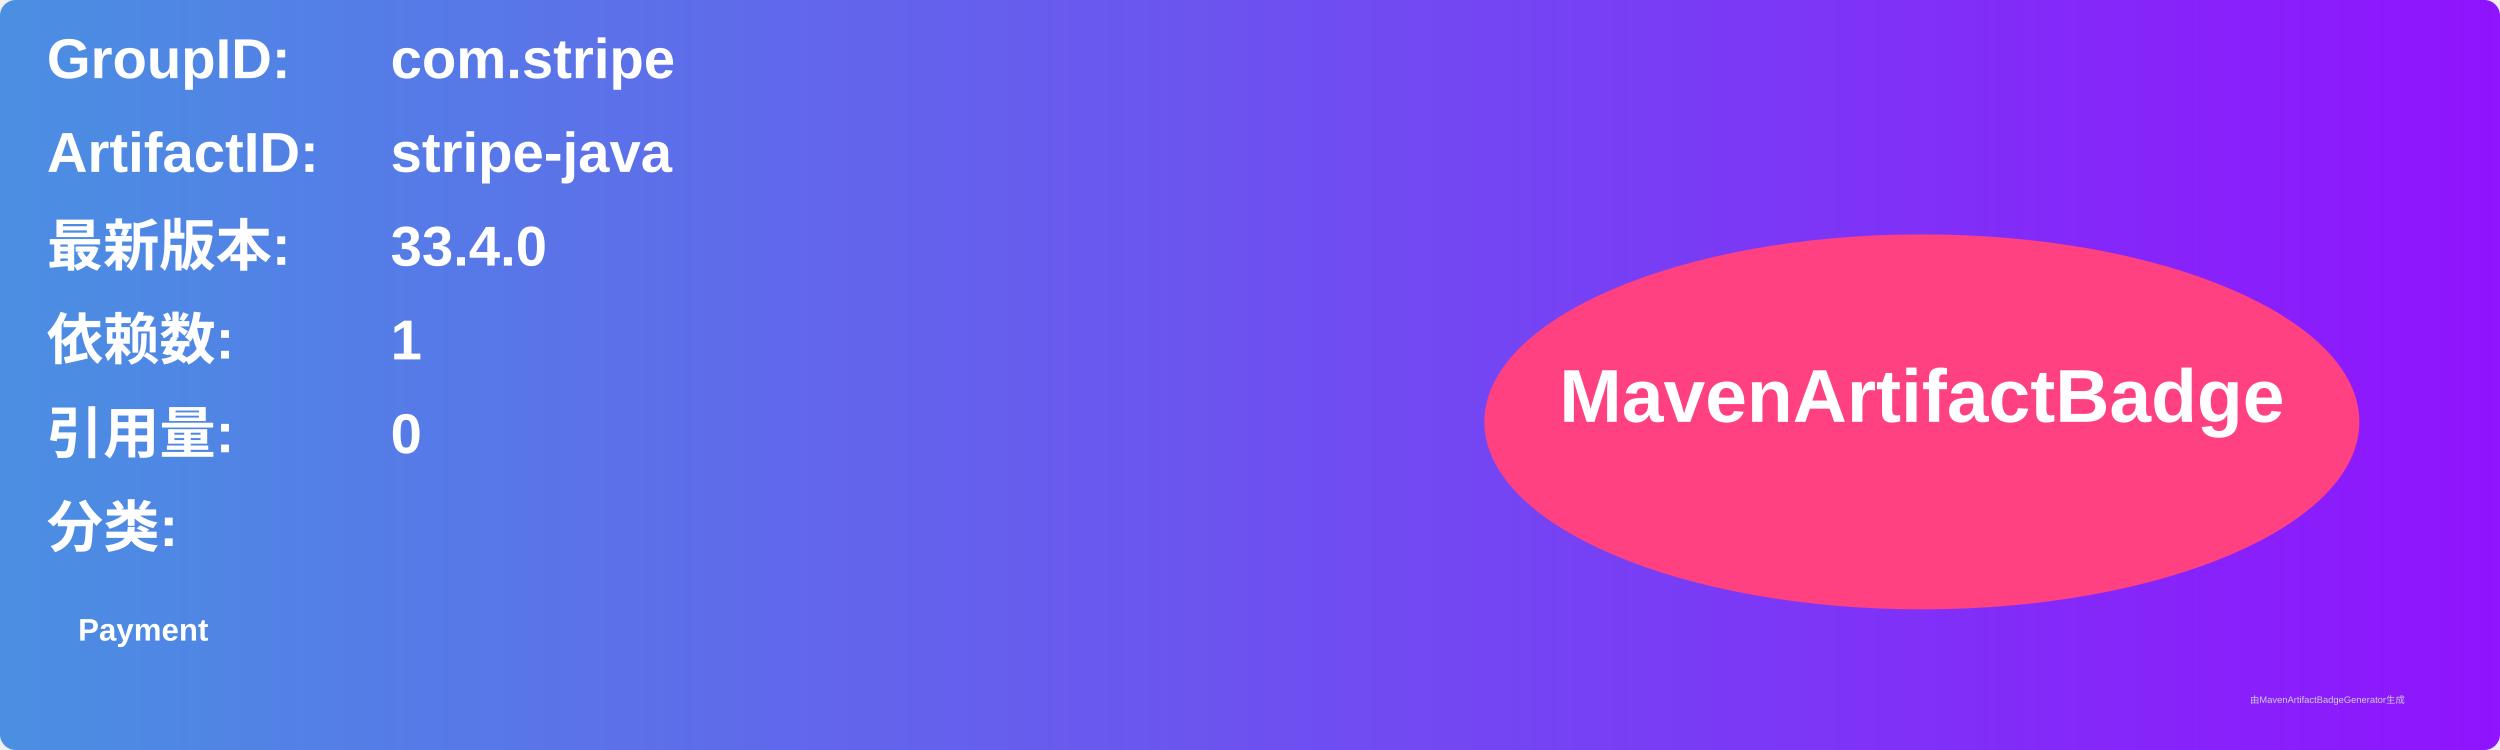
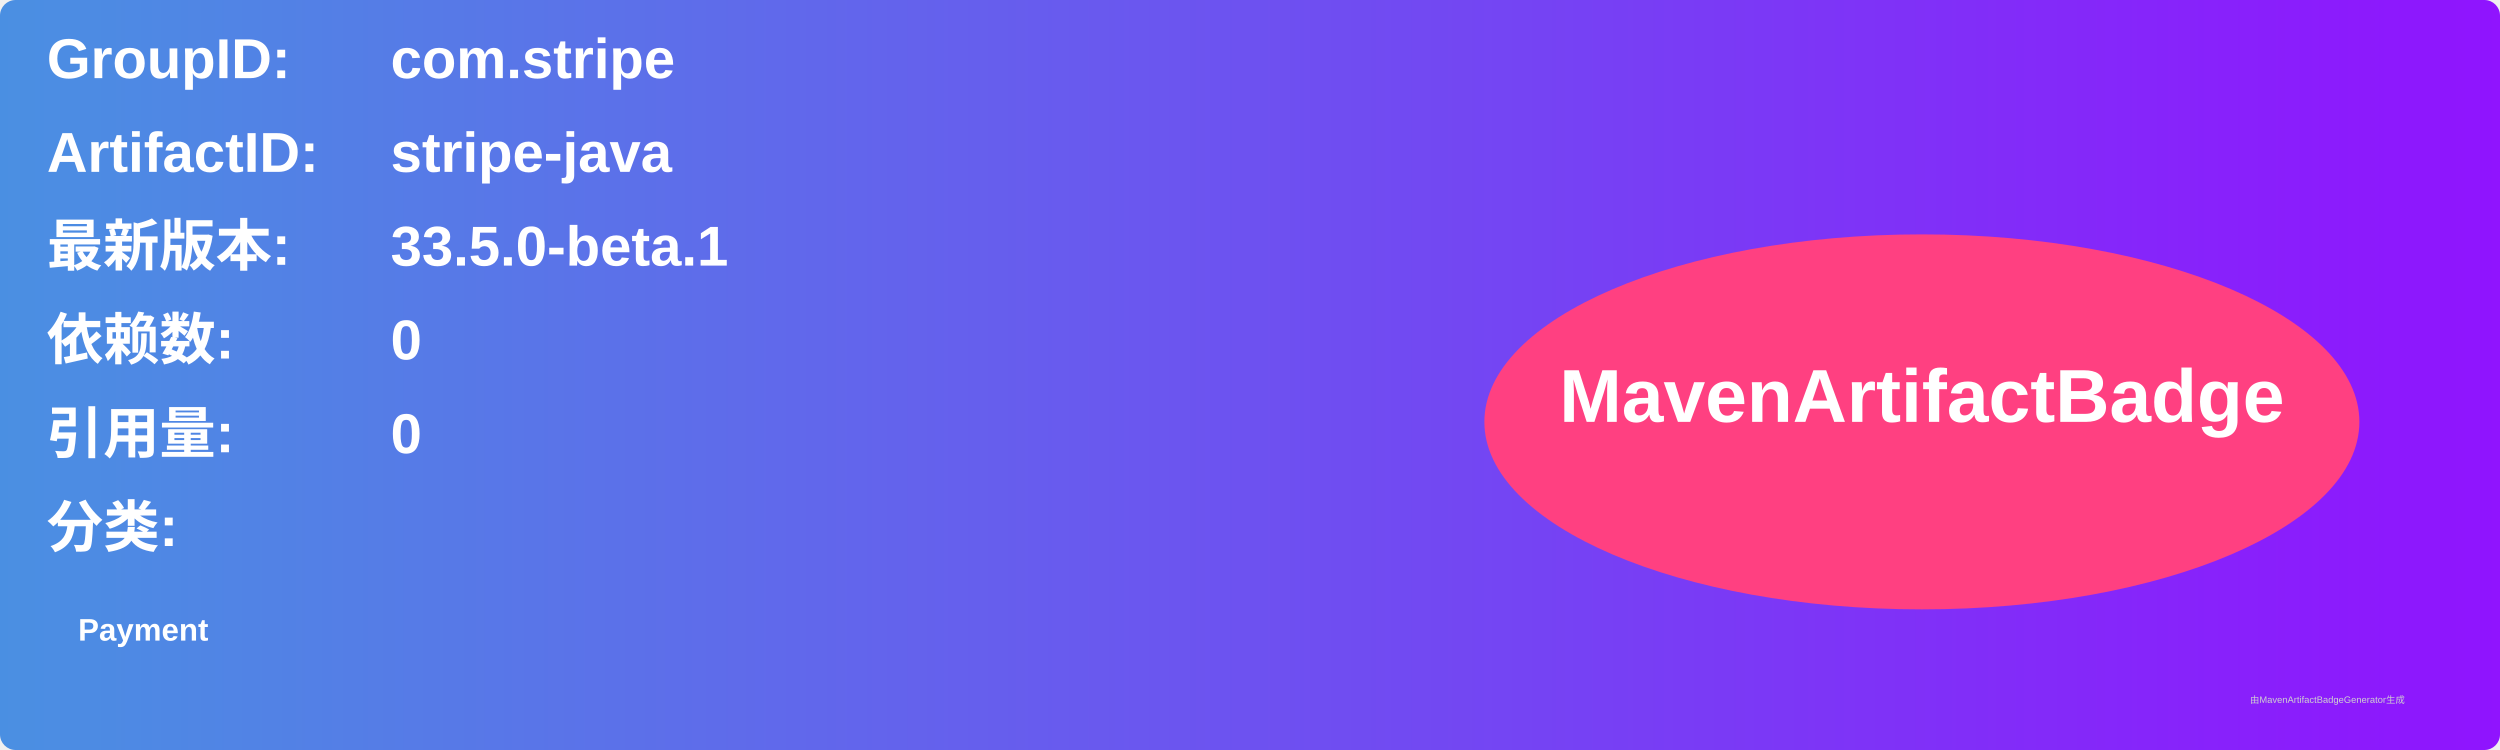
<svg xmlns="http://www.w3.org/2000/svg" width="800" height="240" viewBox="0 0 800 240">
  <linearGradient id="grad" x1="0%" y1="0%" x2="100%" y2="0%">
    <stop offset="0%" stop-color="#4a90e2" />
    <stop offset="100%" stop-color="#9013fe" />
  </linearGradient>
  <rect width="100%" height="100%" rx="5" ry="5" fill="url(#grad)" />
  <g transform="translate(15, 15)">
    <text x="0" y="10" font-family="Arial" font-size="18" fill="white" font-weight="bold" width="260">GroupID:</text>
    <text x="110" y="10" font-family="Arial" font-size="18" fill="white" font-weight="bold" width="460">com.stripe</text>
    <text x="0" y="40" font-family="Arial" font-size="18" fill="white" font-weight="bold" width="260">ArtifactID:</text>
    <text x="110" y="40" font-family="Arial" font-size="18" fill="white" font-weight="bold" width="460">stripe-java</text>
    <text x="0" y="70" font-family="Arial" font-size="18" fill="white" font-weight="bold">最新版本:</text>
    <text x="110" y="70" font-family="Arial" font-size="18" fill="white" font-weight="bold">
-       <tspan font-weight="bold">33.4.0</tspan>
+       <tspan font-weight="bold">33.5.0-beta.1</tspan>
    </text>
    <text x="0" y="100" font-family="Arial" font-size="18" fill="white" font-weight="bold">依赖数: </text>
    <text x="110" y="100" font-family="Arial" font-size="18" fill="white">
-       <tspan font-weight="bold">1</tspan>
+       <tspan font-weight="bold">0</tspan>
    </text>
    <text x="0" y="130" font-family="Arial" font-size="18" fill="white" font-weight="bold">引用量: </text>
    <text x="110" y="130" font-family="Arial" font-size="18" fill="white">
      <tspan font-weight="bold">0</tspan>
    </text>
    <text x="0" y="160" font-family="Arial" font-size="18" fill="white" font-weight="bold">分类:</text>
    <text x="10" y="190" font-family="Arial" font-size="10" fill="white">
      <tspan font-weight="bold">Payment</tspan>
    </text>
    <ellipse cx="600" cy="120" rx="140" ry="60" fill="#ff4081" />
    <text x="600" y="120" text-anchor="middle" font-family="Arial" font-size="24" fill="white" font-weight="bold">MavenArtifactBadge</text>
  </g>
  <text x="720" y="225" font-family="Arial" font-size="3" fill="#d0d0d0">由MavenArtifactBadgeGenerator生成</text>
</svg>
